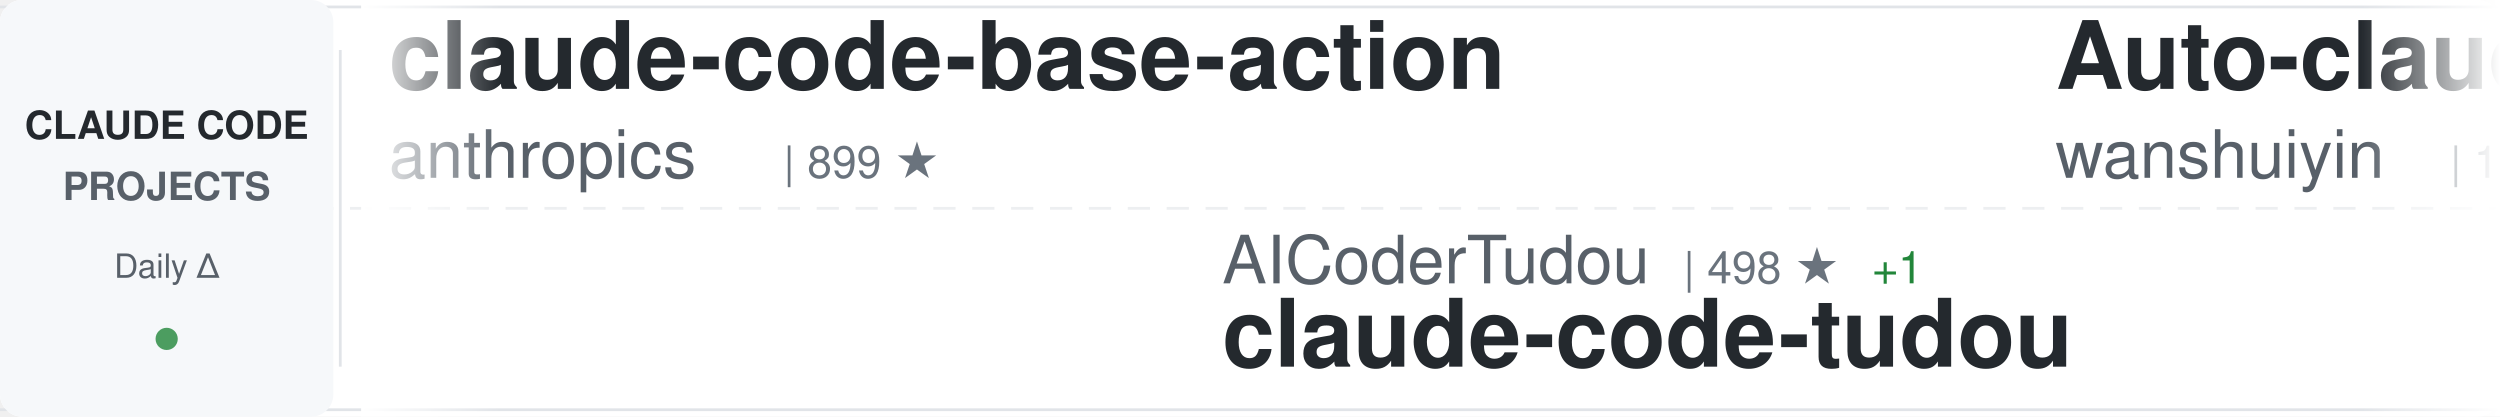
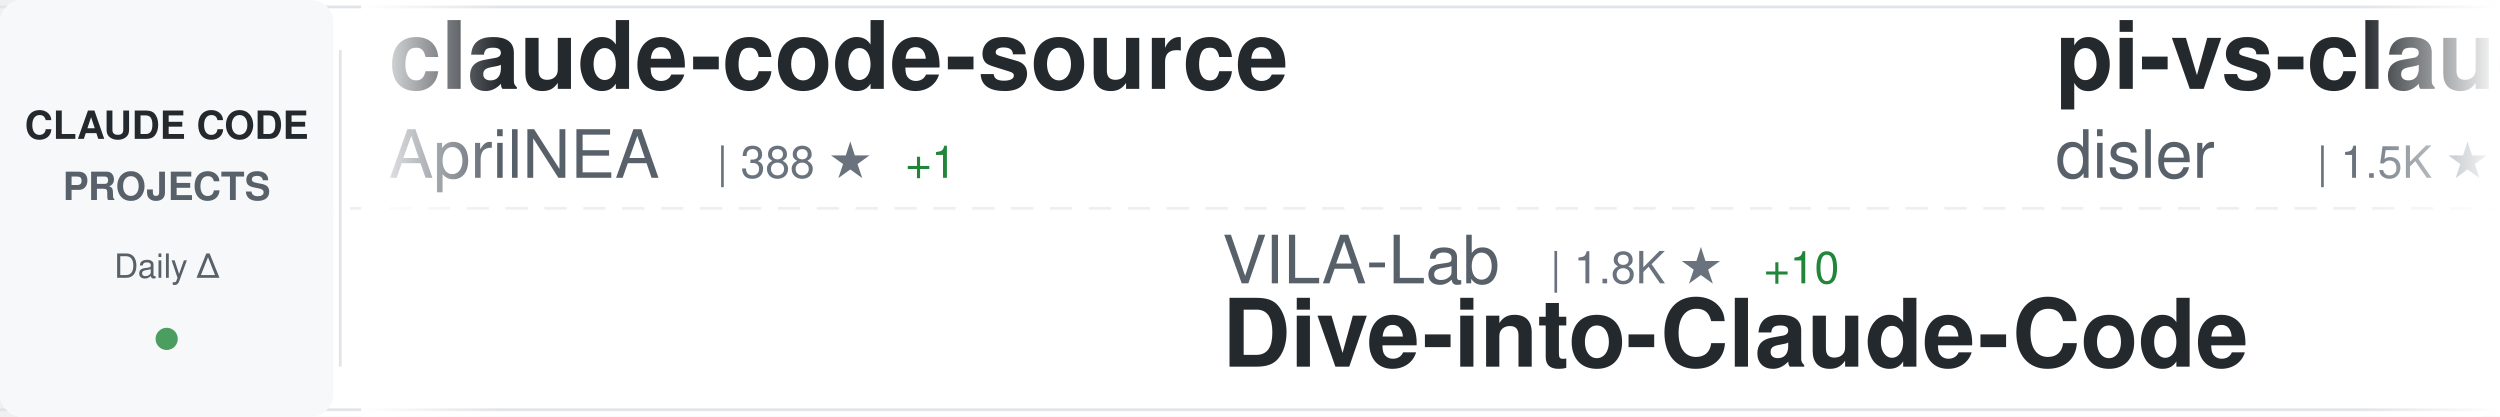
<svg xmlns="http://www.w3.org/2000/svg" width="900" height="150">
  <defs>
    <linearGradient id="awesomeLeftFade" x1="0%" y1="0%" x2="100%" y2="0%">
      <stop offset="0%" style="stop-color:#ffffff;stop-opacity:1" />
      <stop offset="100%" style="stop-color:#ffffff;stop-opacity:0" />
    </linearGradient>
    <linearGradient id="awesomeRightFade" x1="0%" y1="0%" x2="100%" y2="0%">
      <stop offset="0%" style="stop-color:#ffffff;stop-opacity:0" />
      <stop offset="100%" style="stop-color:#ffffff;stop-opacity:1" />
    </linearGradient>
  </defs>
  <rect width="900" height="150" fill="#ffffff" rx="8" />
  <rect x="0" y="2" width="900" height="1" fill="#e1e4e8" />
  <rect x="0" y="147" width="900" height="1" fill="#e1e4e8" />
  <line x1="0" y1="75" x2="900" y2="75" stroke="#e1e4e8" stroke-width="1" stroke-dasharray="8 6" opacity="0.6" />
  <rect x="0" y="0" width="120" height="150" fill="#f6f8fa" rx="8" />
  <text x="60" y="50" font-family="-apple-system, BlinkMacSystemFont, 'Segoe UI', Helvetica, Arial, sans-serif" font-size="14" font-weight="600" fill="#24292e" text-anchor="middle">CLAUDE CODE</text>
  <text x="60" y="72" font-family="-apple-system, BlinkMacSystemFont, 'Segoe UI', Helvetica, Arial, sans-serif" font-size="14" font-weight="600" fill="#586069" text-anchor="middle">PROJECTS</text>
  <text x="60" y="100" font-family="-apple-system, BlinkMacSystemFont, 'Segoe UI', Helvetica, Arial, sans-serif" font-size="12" font-weight="500" fill="#586069" text-anchor="middle">Daily Δ</text>
  <circle cx="60" cy="122" r="4" fill="#22863a" opacity="0.8" />
  <rect x="122" y="18" width="1" height="114" fill="#e1e4e8" />
  <clipPath id="awesomeTickerClip">
    <rect x="130" y="0" width="770" height="150" />
  </clipPath>
  <g clip-path="url(#awesomeTickerClip)">
    <g id="awesomeTickerItems">
      <animateTransform attributeName="transform" attributeType="XML" type="translate" from="0 0" to="-3000 0" dur="54s" repeatCount="indefinite" />
      <g transform="translate(0, 0)">
+         <text x="140" y="32" font-family="-apple-system, BlinkMacSystemFont, 'Segoe UI', Helvetica, Arial, sans-serif" font-size="34" font-weight="600" fill="#24292e">claude-code-source</text>
+         <text x="140" y="64" font-family="-apple-system, BlinkMacSystemFont, 'Segoe UI', Helvetica, Arial, sans-serif" font-size="24" font-weight="400" fill="#586069">AprilNEA</text>
+         <text x="258" y="64" font-family="-apple-system, BlinkMacSystemFont, 'Segoe UI', Helvetica, Arial, sans-serif" font-size="16" font-weight="500" fill="#6a737d">| 388 ★</text>
+         <text x="326" y="64" font-family="-apple-system, BlinkMacSystemFont, 'Segoe UI', Helvetica, Arial, sans-serif" font-size="16" font-weight="500" fill="#22863a"> +1</text>
+       </g>
+       <g transform="translate(300, 0)">
+         <text x="140" y="102" font-family="-apple-system, BlinkMacSystemFont, 'Segoe UI', Helvetica, Arial, sans-serif" font-size="24" font-weight="400" fill="#586069">VILA-Lab</text>
+         <text x="258" y="102" font-family="-apple-system, BlinkMacSystemFont, 'Segoe UI', Helvetica, Arial, sans-serif" font-size="16" font-weight="500" fill="#6a737d">| 1.8K ★</text>
+         <text x="335" y="102" font-family="-apple-system, BlinkMacSystemFont, 'Segoe UI', Helvetica, Arial, sans-serif" font-size="16" font-weight="500" fill="#22863a"> +10</text>
+         <text x="140" y="132" font-family="-apple-system, BlinkMacSystemFont, 'Segoe UI', Helvetica, Arial, sans-serif" font-size="34" font-weight="600" fill="#24292e">Dive-into-Claude-Code</text>
+       </g>
+       <g transform="translate(600, 0)">
+         <text x="140" y="32" font-family="-apple-system, BlinkMacSystemFont, 'Segoe UI', Helvetica, Arial, sans-serif" font-size="34" font-weight="600" fill="#24292e">pi-vs-claude-code</text>
+         <text x="140" y="64" font-family="-apple-system, BlinkMacSystemFont, 'Segoe UI', Helvetica, Arial, sans-serif" font-size="24" font-weight="400" fill="#586069">disler</text>
+         <text x="234" y="64" font-family="-apple-system, BlinkMacSystemFont, 'Segoe UI', Helvetica, Arial, sans-serif" font-size="16" font-weight="500" fill="#6a737d">| 1.5K ★</text>
+         <text x="311" y="64" font-family="-apple-system, BlinkMacSystemFont, 'Segoe UI', Helvetica, Arial, sans-serif" font-size="16" font-weight="500" fill="#22863a"> +3</text>
+       </g>
+       <g transform="translate(900, 0)">
+         <text x="140" y="102" font-family="-apple-system, BlinkMacSystemFont, 'Segoe UI', Helvetica, Arial, sans-serif" font-size="24" font-weight="400" fill="#586069">https-deeplearning-ai</text>
+         <text x="414" y="102" font-family="-apple-system, BlinkMacSystemFont, 'Segoe UI', Helvetica, Arial, sans-serif" font-size="16" font-weight="500" fill="#6a737d">| 533 ★</text>
+         <text x="140" y="132" font-family="-apple-system, BlinkMacSystemFont, 'Segoe UI', Helvetica, Arial, sans-serif" font-size="34" font-weight="600" fill="#24292e">sc-claude-code-files</text>
+       </g>
+       <g transform="translate(1200, 0)">
+         <text x="140" y="32" font-family="-apple-system, BlinkMacSystemFont, 'Segoe UI', Helvetica, Arial, sans-serif" font-size="34" font-weight="600" fill="#24292e">collection-claude-code-s...</text>
+         <text x="140" y="64" font-family="-apple-system, BlinkMacSystemFont, 'Segoe UI', Helvetica, Arial, sans-serif" font-size="24" font-weight="400" fill="#586069">chauncygu</text>
+         <text x="270" y="64" font-family="-apple-system, BlinkMacSystemFont, 'Segoe UI', Helvetica, Arial, sans-serif" font-size="16" font-weight="500" fill="#6a737d">| 2.7K ★</text>
+         <text x="347" y="64" font-family="-apple-system, BlinkMacSystemFont, 'Segoe UI', Helvetica, Arial, sans-serif" font-size="16" font-weight="500" fill="#22863a"> +5</text>
+       </g>
+       <g transform="translate(1500, 0)">
+         <text x="140" y="102" font-family="-apple-system, BlinkMacSystemFont, 'Segoe UI', Helvetica, Arial, sans-serif" font-size="24" font-weight="400" fill="#586069">kodu-ai</text>
+         <text x="246" y="102" font-family="-apple-system, BlinkMacSystemFont, 'Segoe UI', Helvetica, Arial, sans-serif" font-size="16" font-weight="500" fill="#6a737d">| 5.3K ★</text>
+         <text x="140" y="132" font-family="-apple-system, BlinkMacSystemFont, 'Segoe UI', Helvetica, Arial, sans-serif" font-size="34" font-weight="600" fill="#24292e">claude-coder</text>
+       </g>
+       <g transform="translate(1800, 0)">
+         <text x="140" y="32" font-family="-apple-system, BlinkMacSystemFont, 'Segoe UI', Helvetica, Arial, sans-serif" font-size="34" font-weight="600" fill="#24292e">claude-code-action</text>
+         <text x="140" y="64" font-family="-apple-system, BlinkMacSystemFont, 'Segoe UI', Helvetica, Arial, sans-serif" font-size="24" font-weight="400" fill="#586069">anthropics</text>
+         <text x="282" y="64" font-family="-apple-system, BlinkMacSystemFont, 'Segoe UI', Helvetica, Arial, sans-serif" font-size="16" font-weight="500" fill="#6a737d">| 8.3K ★</text>
+         <text x="359" y="64" font-family="-apple-system, BlinkMacSystemFont, 'Segoe UI', Helvetica, Arial, sans-serif" font-size="16" font-weight="500" fill="#22863a"> +19</text>
+       </g>
+       <g transform="translate(2100, 0)">
+         <text x="140" y="102" font-family="-apple-system, BlinkMacSystemFont, 'Segoe UI', Helvetica, Arial, sans-serif" font-size="24" font-weight="400" fill="#586069">OrcaWhisper</text>
+         <text x="294" y="102" font-family="-apple-system, BlinkMacSystemFont, 'Segoe UI', Helvetica, Arial, sans-serif" font-size="16" font-weight="500" fill="#6a737d">| 83 ★</text>
+         <text x="140" y="132" font-family="-apple-system, BlinkMacSystemFont, 'Segoe UI', Helvetica, Arial, sans-serif" font-size="34" font-weight="600" fill="#24292e">Claude-Code</text>
+       </g>
+       <g transform="translate(2400, 0)">
        <text x="140" y="32" font-family="-apple-system, BlinkMacSystemFont, 'Segoe UI', Helvetica, Arial, sans-serif" font-size="34" font-weight="600" fill="#24292e">claude-code-base-action</text>
        <text x="140" y="64" font-family="-apple-system, BlinkMacSystemFont, 'Segoe UI', Helvetica, Arial, sans-serif" font-size="24" font-weight="400" fill="#586069">anthropics</text>
        <text x="282" y="64" font-family="-apple-system, BlinkMacSystemFont, 'Segoe UI', Helvetica, Arial, sans-serif" font-size="16" font-weight="500" fill="#6a737d">| 899 ★</text>
      </g>
-       <g transform="translate(300, 0)">
-         <text x="140" y="102" font-family="-apple-system, BlinkMacSystemFont, 'Segoe UI', Helvetica, Arial, sans-serif" font-size="24" font-weight="400" fill="#586069">AICoderTudou</text>
-         <text x="306" y="102" font-family="-apple-system, BlinkMacSystemFont, 'Segoe UI', Helvetica, Arial, sans-serif" font-size="16" font-weight="500" fill="#6a737d">| 498 ★</text>
-         <text x="374" y="102" font-family="-apple-system, BlinkMacSystemFont, 'Segoe UI', Helvetica, Arial, sans-serif" font-size="16" font-weight="500" fill="#22863a"> +1</text>
-         <text x="140" y="132" font-family="-apple-system, BlinkMacSystemFont, 'Segoe UI', Helvetica, Arial, sans-serif" font-size="34" font-weight="600" fill="#24292e">claude-code-tudou</text>
-       </g>
-       <g transform="translate(600, 0)">
-         <text x="140" y="32" font-family="-apple-system, BlinkMacSystemFont, 'Segoe UI', Helvetica, Arial, sans-serif" font-size="34" font-weight="600" fill="#24292e">Auto-claude-code-researc...</text>
-         <text x="140" y="64" font-family="-apple-system, BlinkMacSystemFont, 'Segoe UI', Helvetica, Arial, sans-serif" font-size="24" font-weight="400" fill="#586069">wanshuiyin</text>
-         <text x="282" y="64" font-family="-apple-system, BlinkMacSystemFont, 'Segoe UI', Helvetica, Arial, sans-serif" font-size="16" font-weight="500" fill="#6a737d">| 13.1K ★</text>
-         <text x="368" y="64" font-family="-apple-system, BlinkMacSystemFont, 'Segoe UI', Helvetica, Arial, sans-serif" font-size="16" font-weight="500" fill="#22863a"> +46</text>
-       </g>
-       <g transform="translate(900, 0)">
-         <text x="140" y="102" font-family="-apple-system, BlinkMacSystemFont, 'Segoe UI', Helvetica, Arial, sans-serif" font-size="24" font-weight="400" fill="#586069">davila7</text>
-         <text x="246" y="102" font-family="-apple-system, BlinkMacSystemFont, 'Segoe UI', Helvetica, Arial, sans-serif" font-size="16" font-weight="500" fill="#6a737d">| 28.5K ★</text>
-         <text x="332" y="102" font-family="-apple-system, BlinkMacSystemFont, 'Segoe UI', Helvetica, Arial, sans-serif" font-size="16" font-weight="500" fill="#22863a"> +27</text>
-         <text x="140" y="132" font-family="-apple-system, BlinkMacSystemFont, 'Segoe UI', Helvetica, Arial, sans-serif" font-size="34" font-weight="600" fill="#24292e">claude-code-templates</text>
-       </g>
-       <g transform="translate(1200, 0)">
-         <text x="140" y="32" font-family="-apple-system, BlinkMacSystemFont, 'Segoe UI', Helvetica, Arial, sans-serif" font-size="34" font-weight="600" fill="#24292e">claude_codex_bridge</text>
-         <text x="140" y="64" font-family="-apple-system, BlinkMacSystemFont, 'Segoe UI', Helvetica, Arial, sans-serif" font-size="24" font-weight="400" fill="#586069">SeemSeam</text>
-         <text x="258" y="64" font-family="-apple-system, BlinkMacSystemFont, 'Segoe UI', Helvetica, Arial, sans-serif" font-size="16" font-weight="500" fill="#6a737d">| 3.2K ★</text>
-         <text x="335" y="64" font-family="-apple-system, BlinkMacSystemFont, 'Segoe UI', Helvetica, Arial, sans-serif" font-size="16" font-weight="500" fill="#22863a"> +5</text>
-       </g>
-       <g transform="translate(1500, 0)">
-         <text x="140" y="102" font-family="-apple-system, BlinkMacSystemFont, 'Segoe UI', Helvetica, Arial, sans-serif" font-size="24" font-weight="400" fill="#586069">musistudio</text>
-         <text x="282" y="102" font-family="-apple-system, BlinkMacSystemFont, 'Segoe UI', Helvetica, Arial, sans-serif" font-size="16" font-weight="500" fill="#6a737d">| 35.6K ★</text>
-         <text x="368" y="102" font-family="-apple-system, BlinkMacSystemFont, 'Segoe UI', Helvetica, Arial, sans-serif" font-size="16" font-weight="500" fill="#22863a"> +55</text>
-         <text x="140" y="132" font-family="-apple-system, BlinkMacSystemFont, 'Segoe UI', Helvetica, Arial, sans-serif" font-size="34" font-weight="600" fill="#24292e">claude-code-router</text>
-       </g>
-       <g transform="translate(1800, 0)">
-         <text x="140" y="32" font-family="-apple-system, BlinkMacSystemFont, 'Segoe UI', Helvetica, Arial, sans-serif" font-size="34" font-weight="600" fill="#24292e">claude-code-rust</text>
-         <text x="140" y="64" font-family="-apple-system, BlinkMacSystemFont, 'Segoe UI', Helvetica, Arial, sans-serif" font-size="24" font-weight="400" fill="#586069">lorryjovens-hub</text>
-         <text x="342" y="64" font-family="-apple-system, BlinkMacSystemFont, 'Segoe UI', Helvetica, Arial, sans-serif" font-size="16" font-weight="500" fill="#6a737d">| 1.7K ★</text>
-       </g>
-       <g transform="translate(2100, 0)">
-         <text x="140" y="102" font-family="-apple-system, BlinkMacSystemFont, 'Segoe UI', Helvetica, Arial, sans-serif" font-size="24" font-weight="400" fill="#586069">FlorianBruniaux</text>
-         <text x="342" y="102" font-family="-apple-system, BlinkMacSystemFont, 'Segoe UI', Helvetica, Arial, sans-serif" font-size="16" font-weight="500" fill="#6a737d">| 5.4K ★</text>
-         <text x="419" y="102" font-family="-apple-system, BlinkMacSystemFont, 'Segoe UI', Helvetica, Arial, sans-serif" font-size="16" font-weight="500" fill="#22863a"> +16</text>
-         <text x="140" y="132" font-family="-apple-system, BlinkMacSystemFont, 'Segoe UI', Helvetica, Arial, sans-serif" font-size="34" font-weight="600" fill="#24292e">claude-code-ultimate-gui...</text>
-       </g>
-       <g transform="translate(2400, 0)">
-         <text x="140" y="32" font-family="-apple-system, BlinkMacSystemFont, 'Segoe UI', Helvetica, Arial, sans-serif" font-size="34" font-weight="600" fill="#24292e">claude-code-from-scratch</text>
-         <text x="140" y="64" font-family="-apple-system, BlinkMacSystemFont, 'Segoe UI', Helvetica, Arial, sans-serif" font-size="24" font-weight="400" fill="#586069">Windy3f3f3f3f</text>
-         <text x="318" y="64" font-family="-apple-system, BlinkMacSystemFont, 'Segoe UI', Helvetica, Arial, sans-serif" font-size="16" font-weight="500" fill="#6a737d">| 2.2K ★</text>
-         <text x="395" y="64" font-family="-apple-system, BlinkMacSystemFont, 'Segoe UI', Helvetica, Arial, sans-serif" font-size="16" font-weight="500" fill="#22863a"> +31</text>
-       </g>
      <g transform="translate(2700, 0)">
-         <text x="140" y="102" font-family="-apple-system, BlinkMacSystemFont, 'Segoe UI', Helvetica, Arial, sans-serif" font-size="24" font-weight="400" fill="#586069">huangjia2019</text>
-         <text x="306" y="102" font-family="-apple-system, BlinkMacSystemFont, 'Segoe UI', Helvetica, Arial, sans-serif" font-size="16" font-weight="500" fill="#6a737d">| 950 ★</text>
-         <text x="374" y="102" font-family="-apple-system, BlinkMacSystemFont, 'Segoe UI', Helvetica, Arial, sans-serif" font-size="16" font-weight="500" fill="#22863a"> +8</text>
-         <text x="140" y="132" font-family="-apple-system, BlinkMacSystemFont, 'Segoe UI', Helvetica, Arial, sans-serif" font-size="34" font-weight="600" fill="#24292e">claude-code-engineering</text>
+         <text x="140" y="102" font-family="-apple-system, BlinkMacSystemFont, 'Segoe UI', Helvetica, Arial, sans-serif" font-size="24" font-weight="400" fill="#586069">ding113</text>
+         <text x="246" y="102" font-family="-apple-system, BlinkMacSystemFont, 'Segoe UI', Helvetica, Arial, sans-serif" font-size="16" font-weight="500" fill="#6a737d">| 3.2K ★</text>
+         <text x="323" y="102" font-family="-apple-system, BlinkMacSystemFont, 'Segoe UI', Helvetica, Arial, sans-serif" font-size="16" font-weight="500" fill="#22863a"> +4</text>
+         <text x="140" y="132" font-family="-apple-system, BlinkMacSystemFont, 'Segoe UI', Helvetica, Arial, sans-serif" font-size="34" font-weight="600" fill="#24292e">claude-code-hub</text>
      </g>
      <g transform="translate(3000, 0)">
-         <text x="140" y="32" font-family="-apple-system, BlinkMacSystemFont, 'Segoe UI', Helvetica, Arial, sans-serif" font-size="34" font-weight="600" fill="#24292e">claude-code-base-action</text>
-         <text x="140" y="64" font-family="-apple-system, BlinkMacSystemFont, 'Segoe UI', Helvetica, Arial, sans-serif" font-size="24" font-weight="400" fill="#586069">anthropics</text>
-         <text x="282" y="64" font-family="-apple-system, BlinkMacSystemFont, 'Segoe UI', Helvetica, Arial, sans-serif" font-size="16" font-weight="500" fill="#6a737d">| 899 ★</text>
+         <text x="140" y="32" font-family="-apple-system, BlinkMacSystemFont, 'Segoe UI', Helvetica, Arial, sans-serif" font-size="34" font-weight="600" fill="#24292e">claude-code-source</text>
+         <text x="140" y="64" font-family="-apple-system, BlinkMacSystemFont, 'Segoe UI', Helvetica, Arial, sans-serif" font-size="24" font-weight="400" fill="#586069">AprilNEA</text>
+         <text x="258" y="64" font-family="-apple-system, BlinkMacSystemFont, 'Segoe UI', Helvetica, Arial, sans-serif" font-size="16" font-weight="500" fill="#6a737d">| 388 ★</text>
+         <text x="326" y="64" font-family="-apple-system, BlinkMacSystemFont, 'Segoe UI', Helvetica, Arial, sans-serif" font-size="16" font-weight="500" fill="#22863a"> +1</text>
      </g>
      <g transform="translate(3300, 0)">
-         <text x="140" y="102" font-family="-apple-system, BlinkMacSystemFont, 'Segoe UI', Helvetica, Arial, sans-serif" font-size="24" font-weight="400" fill="#586069">AICoderTudou</text>
-         <text x="306" y="102" font-family="-apple-system, BlinkMacSystemFont, 'Segoe UI', Helvetica, Arial, sans-serif" font-size="16" font-weight="500" fill="#6a737d">| 498 ★</text>
-         <text x="374" y="102" font-family="-apple-system, BlinkMacSystemFont, 'Segoe UI', Helvetica, Arial, sans-serif" font-size="16" font-weight="500" fill="#22863a"> +1</text>
-         <text x="140" y="132" font-family="-apple-system, BlinkMacSystemFont, 'Segoe UI', Helvetica, Arial, sans-serif" font-size="34" font-weight="600" fill="#24292e">claude-code-tudou</text>
+         <text x="140" y="102" font-family="-apple-system, BlinkMacSystemFont, 'Segoe UI', Helvetica, Arial, sans-serif" font-size="24" font-weight="400" fill="#586069">VILA-Lab</text>
+         <text x="258" y="102" font-family="-apple-system, BlinkMacSystemFont, 'Segoe UI', Helvetica, Arial, sans-serif" font-size="16" font-weight="500" fill="#6a737d">| 1.8K ★</text>
+         <text x="335" y="102" font-family="-apple-system, BlinkMacSystemFont, 'Segoe UI', Helvetica, Arial, sans-serif" font-size="16" font-weight="500" fill="#22863a"> +10</text>
+         <text x="140" y="132" font-family="-apple-system, BlinkMacSystemFont, 'Segoe UI', Helvetica, Arial, sans-serif" font-size="34" font-weight="600" fill="#24292e">Dive-into-Claude-Code</text>
      </g>
      <g transform="translate(3600, 0)">
-         <text x="140" y="32" font-family="-apple-system, BlinkMacSystemFont, 'Segoe UI', Helvetica, Arial, sans-serif" font-size="34" font-weight="600" fill="#24292e">Auto-claude-code-researc...</text>
-         <text x="140" y="64" font-family="-apple-system, BlinkMacSystemFont, 'Segoe UI', Helvetica, Arial, sans-serif" font-size="24" font-weight="400" fill="#586069">wanshuiyin</text>
-         <text x="282" y="64" font-family="-apple-system, BlinkMacSystemFont, 'Segoe UI', Helvetica, Arial, sans-serif" font-size="16" font-weight="500" fill="#6a737d">| 13.1K ★</text>
-         <text x="368" y="64" font-family="-apple-system, BlinkMacSystemFont, 'Segoe UI', Helvetica, Arial, sans-serif" font-size="16" font-weight="500" fill="#22863a"> +46</text>
+         <text x="140" y="32" font-family="-apple-system, BlinkMacSystemFont, 'Segoe UI', Helvetica, Arial, sans-serif" font-size="34" font-weight="600" fill="#24292e">pi-vs-claude-code</text>
+         <text x="140" y="64" font-family="-apple-system, BlinkMacSystemFont, 'Segoe UI', Helvetica, Arial, sans-serif" font-size="24" font-weight="400" fill="#586069">disler</text>
+         <text x="234" y="64" font-family="-apple-system, BlinkMacSystemFont, 'Segoe UI', Helvetica, Arial, sans-serif" font-size="16" font-weight="500" fill="#6a737d">| 1.5K ★</text>
+         <text x="311" y="64" font-family="-apple-system, BlinkMacSystemFont, 'Segoe UI', Helvetica, Arial, sans-serif" font-size="16" font-weight="500" fill="#22863a"> +3</text>
      </g>
      <g transform="translate(3900, 0)">
-         <text x="140" y="102" font-family="-apple-system, BlinkMacSystemFont, 'Segoe UI', Helvetica, Arial, sans-serif" font-size="24" font-weight="400" fill="#586069">davila7</text>
-         <text x="246" y="102" font-family="-apple-system, BlinkMacSystemFont, 'Segoe UI', Helvetica, Arial, sans-serif" font-size="16" font-weight="500" fill="#6a737d">| 28.5K ★</text>
-         <text x="332" y="102" font-family="-apple-system, BlinkMacSystemFont, 'Segoe UI', Helvetica, Arial, sans-serif" font-size="16" font-weight="500" fill="#22863a"> +27</text>
-         <text x="140" y="132" font-family="-apple-system, BlinkMacSystemFont, 'Segoe UI', Helvetica, Arial, sans-serif" font-size="34" font-weight="600" fill="#24292e">claude-code-templates</text>
+         <text x="140" y="102" font-family="-apple-system, BlinkMacSystemFont, 'Segoe UI', Helvetica, Arial, sans-serif" font-size="24" font-weight="400" fill="#586069">https-deeplearning-ai</text>
+         <text x="414" y="102" font-family="-apple-system, BlinkMacSystemFont, 'Segoe UI', Helvetica, Arial, sans-serif" font-size="16" font-weight="500" fill="#6a737d">| 533 ★</text>
+         <text x="140" y="132" font-family="-apple-system, BlinkMacSystemFont, 'Segoe UI', Helvetica, Arial, sans-serif" font-size="34" font-weight="600" fill="#24292e">sc-claude-code-files</text>
      </g>
    </g>
  </g>
  <rect x="130" y="0" width="50" height="150" fill="url(#awesomeLeftFade)" />
  <rect x="850" y="0" width="50" height="150" fill="url(#awesomeRightFade)" />
</svg>
